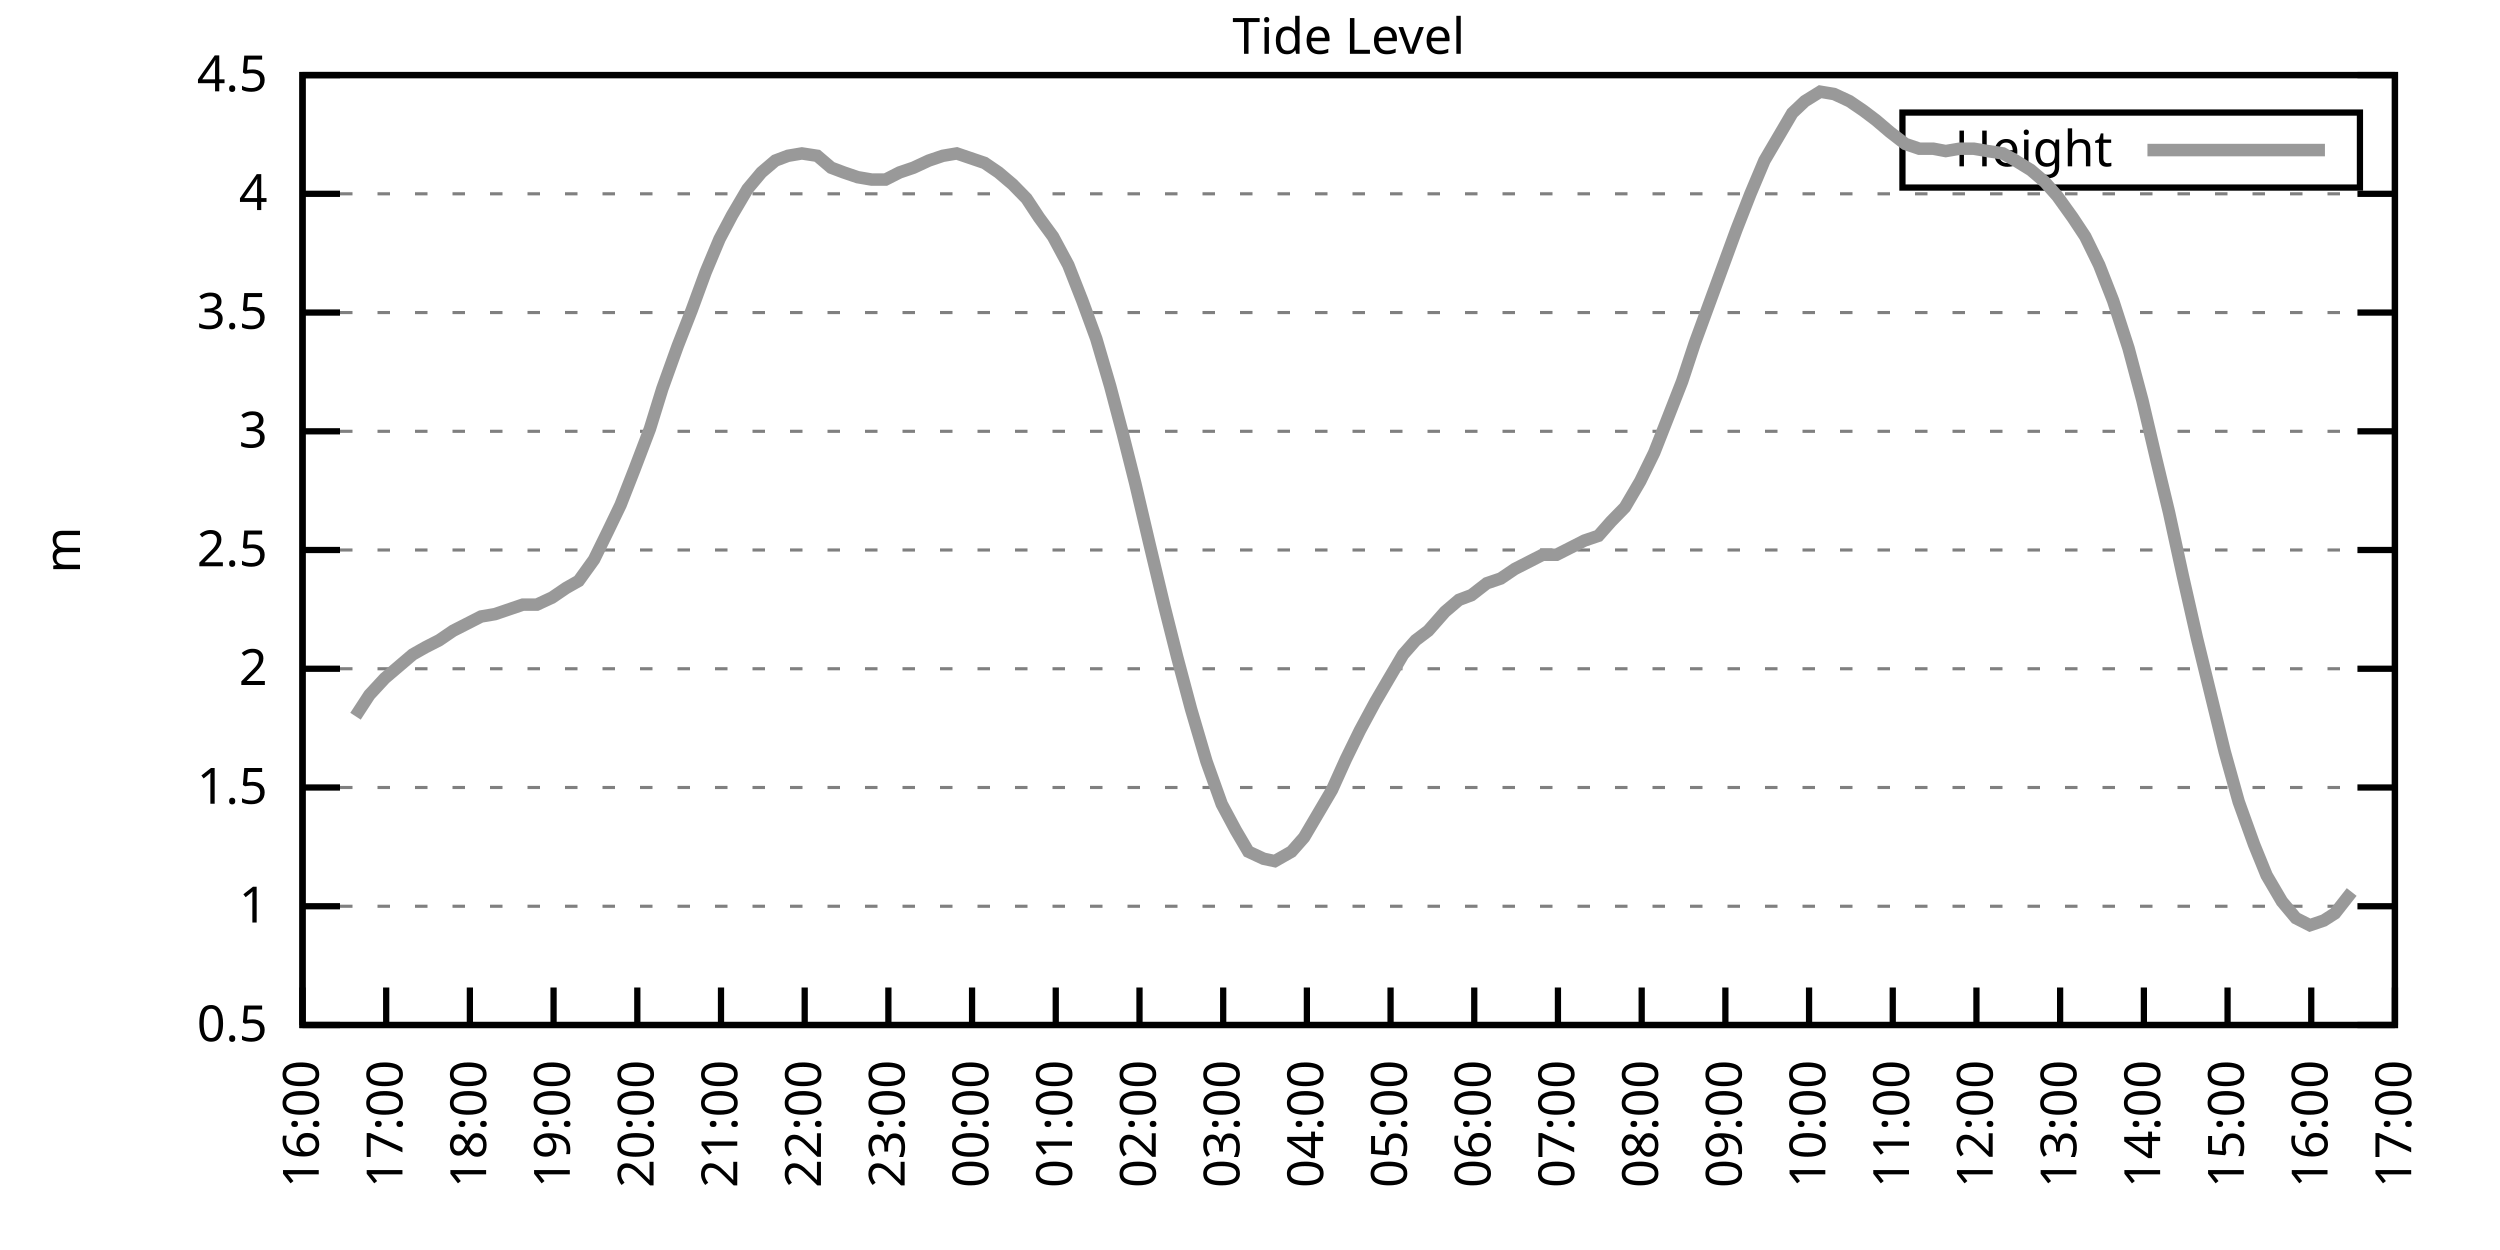
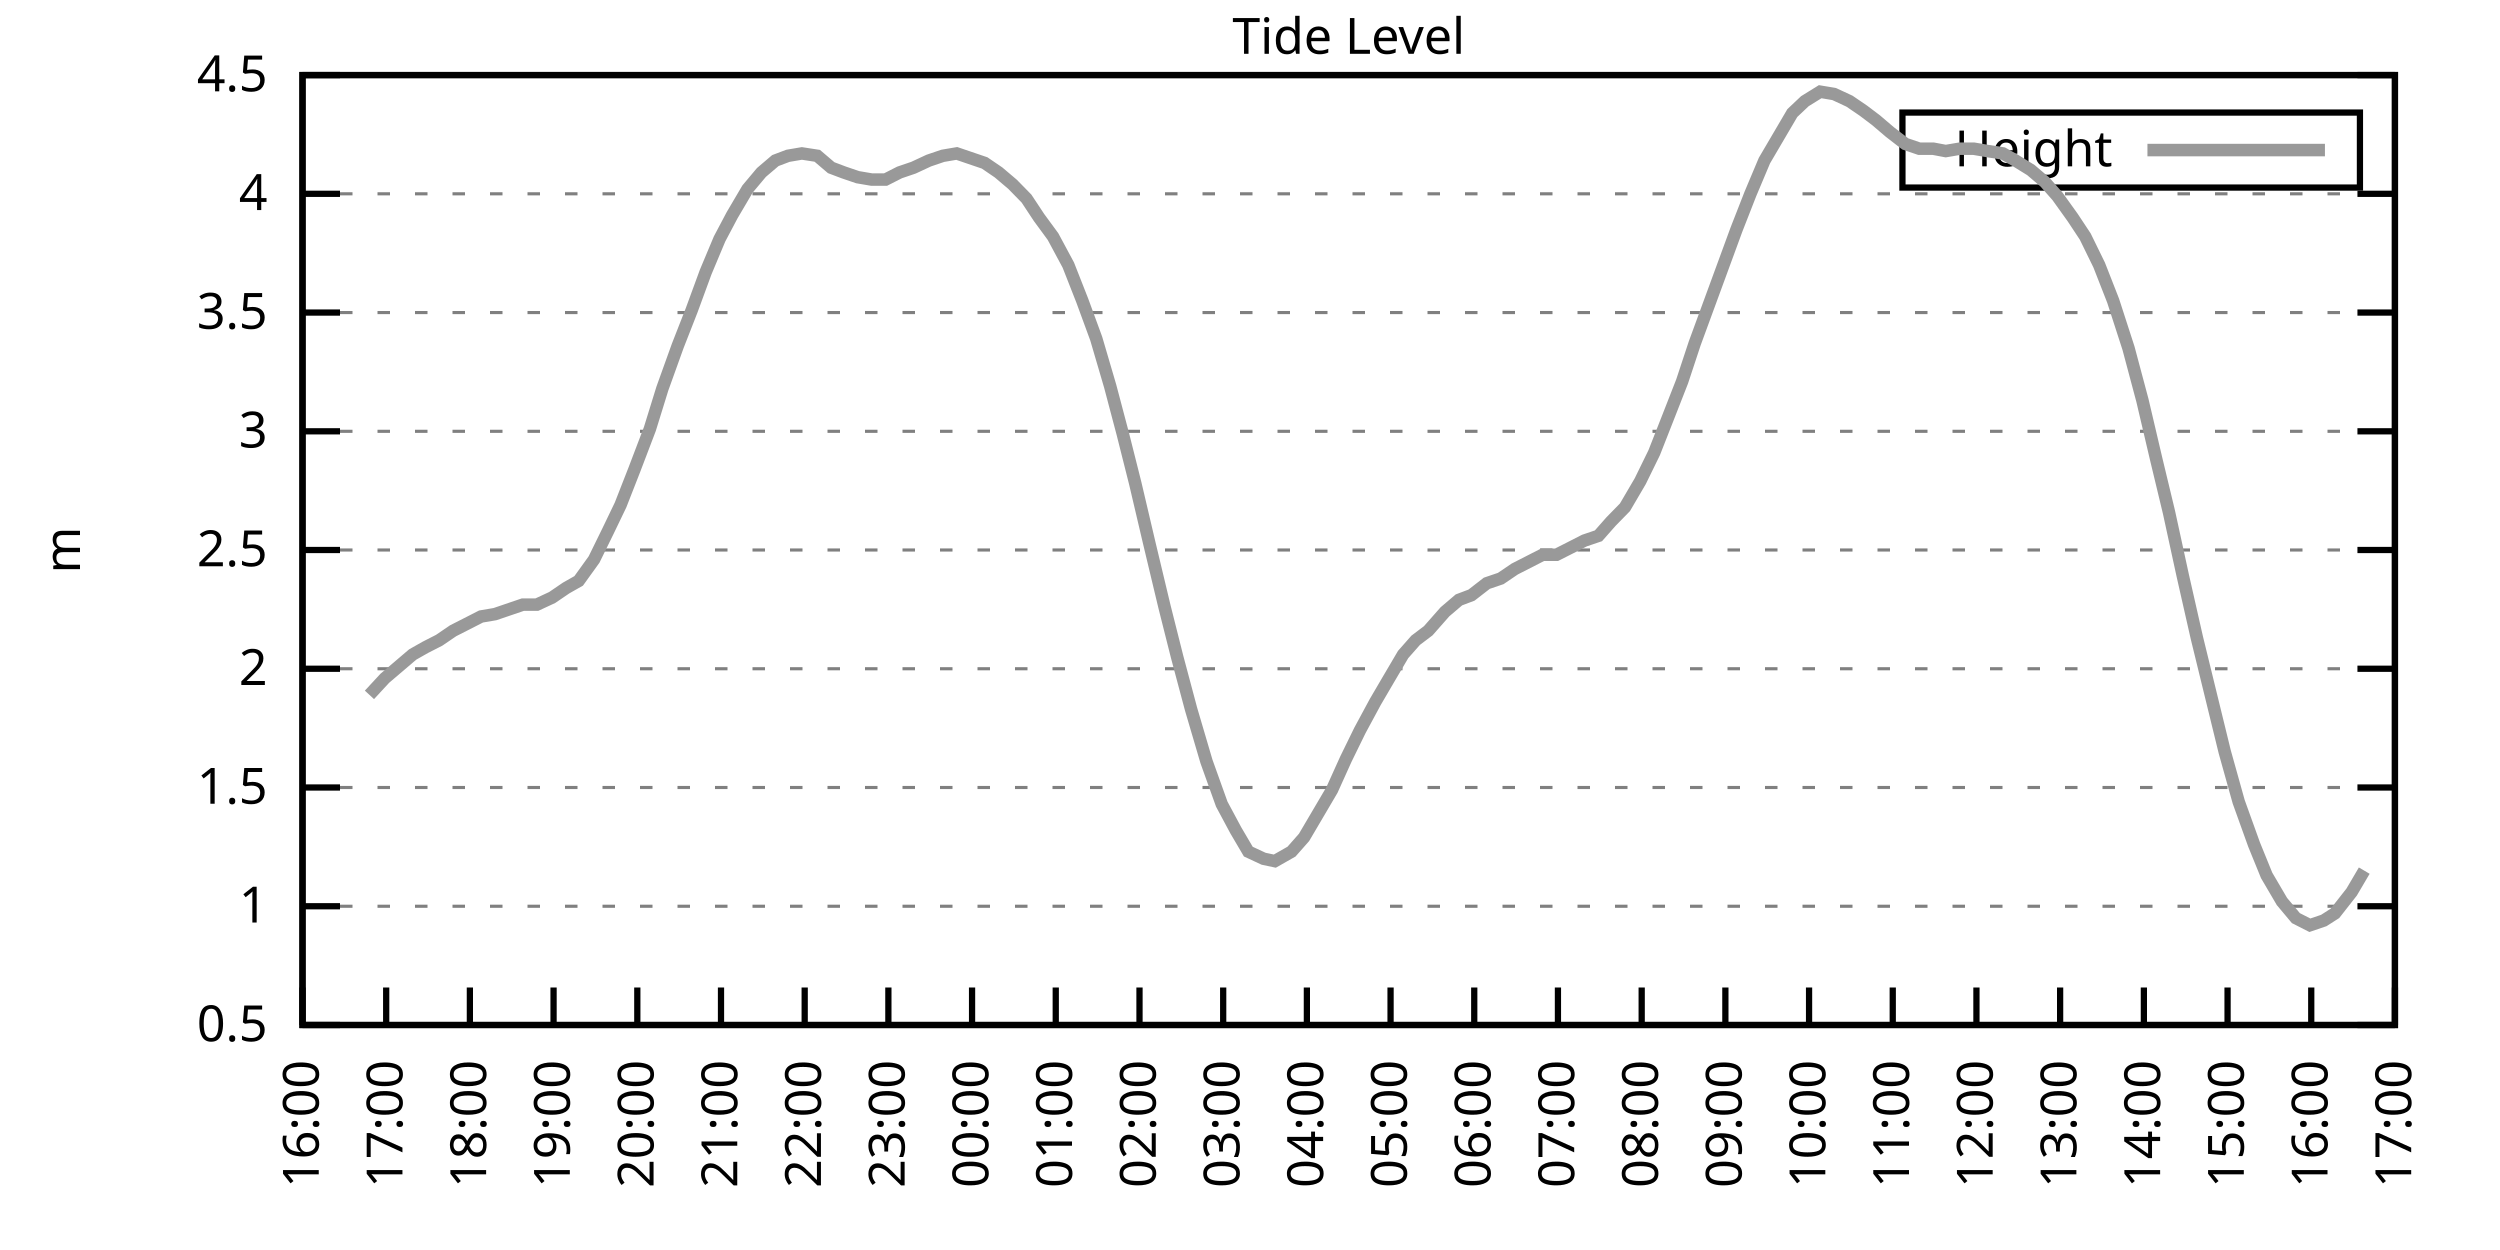
<svg xmlns="http://www.w3.org/2000/svg" xmlns:xlink="http://www.w3.org/1999/xlink" width="400" height="200" viewBox="0 0 400 200">
  <g id="gnuplot_canvas">
    <rect x="0" y="0" width="400" height="200" fill="none" />
    <defs>
      <circle id="gpDot" r="0.5" stroke-width="0.5" stroke="currentColor" />
      <path id="gpPt0" stroke-width="0.333" stroke="currentColor" d="M-1,0 h2 M0,-1 v2" />
      <path id="gpPt1" stroke-width="0.333" stroke="currentColor" d="M-1,-1 L1,1 M1,-1 L-1,1" />
      <path id="gpPt2" stroke-width="0.333" stroke="currentColor" d="M-1,0 L1,0 M0,-1 L0,1 M-1,-1 L1,1 M-1,1 L1,-1" />
      <rect id="gpPt3" stroke-width="0.333" stroke="currentColor" x="-1" y="-1" width="2" height="2" />
      <rect id="gpPt4" stroke-width="0.333" stroke="currentColor" fill="currentColor" x="-1" y="-1" width="2" height="2" />
      <circle id="gpPt5" stroke-width="0.333" stroke="currentColor" cx="0" cy="0" r="1" />
      <use xlink:href="#gpPt5" id="gpPt6" fill="currentColor" stroke="none" />
      <path id="gpPt7" stroke-width="0.333" stroke="currentColor" d="M0,-1.33 L-1.33,0.67 L1.33,0.67 z" />
      <use xlink:href="#gpPt7" id="gpPt8" fill="currentColor" stroke="none" />
      <use xlink:href="#gpPt7" id="gpPt9" stroke="currentColor" transform="rotate(180)" />
      <use xlink:href="#gpPt9" id="gpPt10" fill="currentColor" stroke="none" />
      <use xlink:href="#gpPt3" id="gpPt11" stroke="currentColor" transform="rotate(45)" />
      <use xlink:href="#gpPt11" id="gpPt12" fill="currentColor" stroke="none" />
      <path id="gpPt13" stroke-width="0.333" stroke="currentColor" d="M0,1.330 L1.265,0.411 L0.782,-1.067 L-0.782,-1.076 L-1.265,0.411 z" />
      <use xlink:href="#gpPt13" id="gpPt14" fill="currentColor" stroke="none" />
      <filter id="textbox" filterUnits="objectBoundingBox" x="0" y="0" height="1" width="1">
        <feFlood flood-color="white" flood-opacity="1" result="bgnd" />
        <feComposite in="SourceGraphic" in2="bgnd" operator="atop" />
      </filter>
      <filter id="greybox" filterUnits="objectBoundingBox" x="0" y="0" height="1" width="1">
        <feFlood flood-color="lightgrey" flood-opacity="1" result="grey" />
        <feComposite in="SourceGraphic" in2="grey" operator="atop" />
      </filter>
    </defs>
    <g fill="none" color="white" stroke="currentColor" stroke-width="1.00" stroke-linecap="butt" stroke-linejoin="miter">
</g>
    <g fill="none" color="black" stroke="currentColor" stroke-width="1.00" stroke-linecap="butt" stroke-linejoin="miter">
      <g stroke="none" shape-rendering="crispEdges">
        <polygon fill="rgb(255, 255, 255)" points="48.40,164.00 383.18,164.00 383.18,12.02 48.40,12.02 " />
      </g>
    </g>
    <g fill="none" color="black" stroke="currentColor" stroke-width="1.00" stroke-linecap="butt" stroke-linejoin="miter">
</g>
    <g fill="none" color="black" stroke="black" stroke-width="0.50" stroke-linecap="butt" stroke-linejoin="miter">
</g>
    <g fill="none" color="gray" stroke="currentColor" stroke-width="0.50" stroke-linecap="butt" stroke-linejoin="miter">
      <path stroke="gray" stroke-dasharray="2,4" class="gridline" d="M48.40,164.00 L383.19,164.00  " />
    </g>
    <g fill="none" color="gray" stroke="gray" stroke-width="1.00" stroke-linecap="butt" stroke-linejoin="miter">
</g>
    <g fill="none" color="black" stroke="currentColor" stroke-width="1.00" stroke-linecap="butt" stroke-linejoin="miter">
      <path stroke="black" d="M48.40,164.00 L54.40,164.00 M383.19,164.00 L377.19,164.00  " />
      <g transform="translate(42.80,166.60)" stroke="none" fill="black" font-family="Sans" font-size="8.00" text-anchor="end">
        <text>
          <tspan font-family="Sans"> 0.5</tspan>
        </text>
      </g>
    </g>
    <g fill="none" color="black" stroke="currentColor" stroke-width="1.00" stroke-linecap="butt" stroke-linejoin="miter">
</g>
    <g fill="none" color="black" stroke="black" stroke-width="0.50" stroke-linecap="butt" stroke-linejoin="miter">
</g>
    <g fill="none" color="gray" stroke="currentColor" stroke-width="0.50" stroke-linecap="butt" stroke-linejoin="miter">
      <path stroke="gray" stroke-dasharray="2,4" class="gridline" d="M48.40,145.00 L383.19,145.00  " />
    </g>
    <g fill="none" color="gray" stroke="gray" stroke-width="1.00" stroke-linecap="butt" stroke-linejoin="miter">
</g>
    <g fill="none" color="black" stroke="currentColor" stroke-width="1.00" stroke-linecap="butt" stroke-linejoin="miter">
      <path stroke="black" d="M48.40,145.00 L54.40,145.00 M383.19,145.00 L377.19,145.00  " />
      <g transform="translate(42.80,147.60)" stroke="none" fill="black" font-family="Sans" font-size="8.00" text-anchor="end">
        <text>
          <tspan font-family="Sans"> 1</tspan>
        </text>
      </g>
    </g>
    <g fill="none" color="black" stroke="currentColor" stroke-width="1.00" stroke-linecap="butt" stroke-linejoin="miter">
</g>
    <g fill="none" color="black" stroke="black" stroke-width="0.50" stroke-linecap="butt" stroke-linejoin="miter">
</g>
    <g fill="none" color="gray" stroke="currentColor" stroke-width="0.50" stroke-linecap="butt" stroke-linejoin="miter">
      <path stroke="gray" stroke-dasharray="2,4" class="gridline" d="M48.40,126.00 L383.19,126.00  " />
    </g>
    <g fill="none" color="gray" stroke="gray" stroke-width="1.00" stroke-linecap="butt" stroke-linejoin="miter">
</g>
    <g fill="none" color="black" stroke="currentColor" stroke-width="1.00" stroke-linecap="butt" stroke-linejoin="miter">
      <path stroke="black" d="M48.40,126.00 L54.40,126.00 M383.19,126.00 L377.19,126.00  " />
      <g transform="translate(42.80,128.60)" stroke="none" fill="black" font-family="Sans" font-size="8.00" text-anchor="end">
        <text>
          <tspan font-family="Sans"> 1.5</tspan>
        </text>
      </g>
    </g>
    <g fill="none" color="black" stroke="currentColor" stroke-width="1.00" stroke-linecap="butt" stroke-linejoin="miter">
</g>
    <g fill="none" color="black" stroke="black" stroke-width="0.50" stroke-linecap="butt" stroke-linejoin="miter">
</g>
    <g fill="none" color="gray" stroke="currentColor" stroke-width="0.50" stroke-linecap="butt" stroke-linejoin="miter">
      <path stroke="gray" stroke-dasharray="2,4" class="gridline" d="M48.40,107.00 L383.19,107.00  " />
    </g>
    <g fill="none" color="gray" stroke="gray" stroke-width="1.00" stroke-linecap="butt" stroke-linejoin="miter">
</g>
    <g fill="none" color="black" stroke="currentColor" stroke-width="1.00" stroke-linecap="butt" stroke-linejoin="miter">
      <path stroke="black" d="M48.40,107.00 L54.40,107.00 M383.19,107.00 L377.19,107.00  " />
      <g transform="translate(42.80,109.60)" stroke="none" fill="black" font-family="Sans" font-size="8.00" text-anchor="end">
        <text>
          <tspan font-family="Sans"> 2</tspan>
        </text>
      </g>
    </g>
    <g fill="none" color="black" stroke="currentColor" stroke-width="1.00" stroke-linecap="butt" stroke-linejoin="miter">
</g>
    <g fill="none" color="black" stroke="black" stroke-width="0.50" stroke-linecap="butt" stroke-linejoin="miter">
</g>
    <g fill="none" color="gray" stroke="currentColor" stroke-width="0.50" stroke-linecap="butt" stroke-linejoin="miter">
      <path stroke="gray" stroke-dasharray="2,4" class="gridline" d="M48.40,88.00 L383.19,88.00  " />
    </g>
    <g fill="none" color="gray" stroke="gray" stroke-width="1.00" stroke-linecap="butt" stroke-linejoin="miter">
</g>
    <g fill="none" color="black" stroke="currentColor" stroke-width="1.00" stroke-linecap="butt" stroke-linejoin="miter">
      <path stroke="black" d="M48.40,88.00 L54.40,88.00 M383.19,88.00 L377.19,88.00  " />
      <g transform="translate(42.80,90.60)" stroke="none" fill="black" font-family="Sans" font-size="8.00" text-anchor="end">
        <text>
          <tspan font-family="Sans"> 2.5</tspan>
        </text>
      </g>
    </g>
    <g fill="none" color="black" stroke="currentColor" stroke-width="1.00" stroke-linecap="butt" stroke-linejoin="miter">
</g>
    <g fill="none" color="black" stroke="black" stroke-width="0.50" stroke-linecap="butt" stroke-linejoin="miter">
</g>
    <g fill="none" color="gray" stroke="currentColor" stroke-width="0.50" stroke-linecap="butt" stroke-linejoin="miter">
      <path stroke="gray" stroke-dasharray="2,4" class="gridline" d="M48.40,69.01 L383.19,69.01  " />
    </g>
    <g fill="none" color="gray" stroke="gray" stroke-width="1.00" stroke-linecap="butt" stroke-linejoin="miter">
</g>
    <g fill="none" color="black" stroke="currentColor" stroke-width="1.00" stroke-linecap="butt" stroke-linejoin="miter">
      <path stroke="black" d="M48.40,69.01 L54.40,69.01 M383.19,69.01 L377.19,69.01  " />
      <g transform="translate(42.80,71.61)" stroke="none" fill="black" font-family="Sans" font-size="8.00" text-anchor="end">
        <text>
          <tspan font-family="Sans"> 3</tspan>
        </text>
      </g>
    </g>
    <g fill="none" color="black" stroke="currentColor" stroke-width="1.00" stroke-linecap="butt" stroke-linejoin="miter">
</g>
    <g fill="none" color="black" stroke="black" stroke-width="0.50" stroke-linecap="butt" stroke-linejoin="miter">
</g>
    <g fill="none" color="gray" stroke="currentColor" stroke-width="0.50" stroke-linecap="butt" stroke-linejoin="miter">
      <path stroke="gray" stroke-dasharray="2,4" class="gridline" d="M48.40,50.01 L383.19,50.01  " />
    </g>
    <g fill="none" color="gray" stroke="gray" stroke-width="1.00" stroke-linecap="butt" stroke-linejoin="miter">
</g>
    <g fill="none" color="black" stroke="currentColor" stroke-width="1.00" stroke-linecap="butt" stroke-linejoin="miter">
      <path stroke="black" d="M48.40,50.01 L54.40,50.01 M383.19,50.01 L377.19,50.01  " />
      <g transform="translate(42.80,52.61)" stroke="none" fill="black" font-family="Sans" font-size="8.00" text-anchor="end">
        <text>
          <tspan font-family="Sans"> 3.5</tspan>
        </text>
      </g>
    </g>
    <g fill="none" color="black" stroke="currentColor" stroke-width="1.00" stroke-linecap="butt" stroke-linejoin="miter">
</g>
    <g fill="none" color="black" stroke="black" stroke-width="0.50" stroke-linecap="butt" stroke-linejoin="miter">
</g>
    <g fill="none" color="gray" stroke="currentColor" stroke-width="0.50" stroke-linecap="butt" stroke-linejoin="miter">
      <path stroke="gray" stroke-dasharray="2,4" class="gridline" d="M48.40,31.01 L383.19,31.01  " />
    </g>
    <g fill="none" color="gray" stroke="gray" stroke-width="1.00" stroke-linecap="butt" stroke-linejoin="miter">
</g>
    <g fill="none" color="black" stroke="currentColor" stroke-width="1.00" stroke-linecap="butt" stroke-linejoin="miter">
      <path stroke="black" d="M48.40,31.01 L54.40,31.01 M383.19,31.01 L377.19,31.01  " />
      <g transform="translate(42.80,33.61)" stroke="none" fill="black" font-family="Sans" font-size="8.00" text-anchor="end">
        <text>
          <tspan font-family="Sans"> 4</tspan>
        </text>
      </g>
    </g>
    <g fill="none" color="black" stroke="currentColor" stroke-width="1.00" stroke-linecap="butt" stroke-linejoin="miter">
</g>
    <g fill="none" color="black" stroke="black" stroke-width="0.50" stroke-linecap="butt" stroke-linejoin="miter">
</g>
    <g fill="none" color="gray" stroke="currentColor" stroke-width="0.50" stroke-linecap="butt" stroke-linejoin="miter">
      <path stroke="gray" stroke-dasharray="2,4" class="gridline" d="M48.40,12.01 L383.19,12.01  " />
    </g>
    <g fill="none" color="gray" stroke="gray" stroke-width="1.00" stroke-linecap="butt" stroke-linejoin="miter">
</g>
    <g fill="none" color="black" stroke="currentColor" stroke-width="1.00" stroke-linecap="butt" stroke-linejoin="miter">
      <path stroke="black" d="M48.40,12.01 L54.40,12.01 M383.19,12.01 L377.19,12.01  " />
      <g transform="translate(42.80,14.61)" stroke="none" fill="black" font-family="Sans" font-size="8.00" text-anchor="end">
        <text>
          <tspan font-family="Sans"> 4.5</tspan>
        </text>
      </g>
    </g>
    <g fill="none" color="black" stroke="currentColor" stroke-width="1.00" stroke-linecap="butt" stroke-linejoin="miter">
      <path stroke="black" d="M48.40,164.00 L48.40,158.00  " />
      <g transform="translate(51.00,169.60) rotate(270.00)" stroke="none" fill="black" font-family="Sans" font-size="8.00" text-anchor="end">
        <text>
          <tspan font-family="Sans">16:00</tspan>
        </text>
      </g>
    </g>
    <g fill="none" color="black" stroke="currentColor" stroke-width="1.00" stroke-linecap="butt" stroke-linejoin="miter">
      <path stroke="black" d="M61.79,164.00 L61.79,158.00  " />
      <g transform="translate(64.39,169.60) rotate(270.00)" stroke="none" fill="black" font-family="Sans" font-size="8.00" text-anchor="end">
        <text>
          <tspan font-family="Sans">17:00</tspan>
        </text>
      </g>
    </g>
    <g fill="none" color="black" stroke="currentColor" stroke-width="1.00" stroke-linecap="butt" stroke-linejoin="miter">
      <path stroke="black" d="M75.18,164.00 L75.18,158.00  " />
      <g transform="translate(77.78,169.60) rotate(270.00)" stroke="none" fill="black" font-family="Sans" font-size="8.00" text-anchor="end">
        <text>
          <tspan font-family="Sans">18:00</tspan>
        </text>
      </g>
    </g>
    <g fill="none" color="black" stroke="currentColor" stroke-width="1.00" stroke-linecap="butt" stroke-linejoin="miter">
      <path stroke="black" d="M88.57,164.00 L88.57,158.00  " />
      <g transform="translate(91.17,169.60) rotate(270.00)" stroke="none" fill="black" font-family="Sans" font-size="8.00" text-anchor="end">
        <text>
          <tspan font-family="Sans">19:00</tspan>
        </text>
      </g>
    </g>
    <g fill="none" color="black" stroke="currentColor" stroke-width="1.00" stroke-linecap="butt" stroke-linejoin="miter">
      <path stroke="black" d="M101.97,164.00 L101.97,158.00  " />
      <g transform="translate(104.57,169.60) rotate(270.00)" stroke="none" fill="black" font-family="Sans" font-size="8.00" text-anchor="end">
        <text>
          <tspan font-family="Sans">20:00</tspan>
        </text>
      </g>
    </g>
    <g fill="none" color="black" stroke="currentColor" stroke-width="1.00" stroke-linecap="butt" stroke-linejoin="miter">
      <path stroke="black" d="M115.36,164.00 L115.36,158.00  " />
      <g transform="translate(117.96,169.60) rotate(270.00)" stroke="none" fill="black" font-family="Sans" font-size="8.00" text-anchor="end">
        <text>
          <tspan font-family="Sans">21:00</tspan>
        </text>
      </g>
    </g>
    <g fill="none" color="black" stroke="currentColor" stroke-width="1.00" stroke-linecap="butt" stroke-linejoin="miter">
      <path stroke="black" d="M128.75,164.00 L128.75,158.00  " />
      <g transform="translate(131.35,169.60) rotate(270.00)" stroke="none" fill="black" font-family="Sans" font-size="8.00" text-anchor="end">
        <text>
          <tspan font-family="Sans">22:00</tspan>
        </text>
      </g>
    </g>
    <g fill="none" color="black" stroke="currentColor" stroke-width="1.00" stroke-linecap="butt" stroke-linejoin="miter">
      <path stroke="black" d="M142.14,164.00 L142.14,158.00  " />
      <g transform="translate(144.74,169.60) rotate(270.00)" stroke="none" fill="black" font-family="Sans" font-size="8.00" text-anchor="end">
        <text>
          <tspan font-family="Sans">23:00</tspan>
        </text>
      </g>
    </g>
    <g fill="none" color="black" stroke="currentColor" stroke-width="1.00" stroke-linecap="butt" stroke-linejoin="miter">
      <path stroke="black" d="M155.53,164.00 L155.53,158.00  " />
      <g transform="translate(158.13,169.60) rotate(270.00)" stroke="none" fill="black" font-family="Sans" font-size="8.00" text-anchor="end">
        <text>
          <tspan font-family="Sans">00:00</tspan>
        </text>
      </g>
    </g>
    <g fill="none" color="black" stroke="currentColor" stroke-width="1.00" stroke-linecap="butt" stroke-linejoin="miter">
      <path stroke="black" d="M168.92,164.00 L168.92,158.00  " />
      <g transform="translate(171.52,169.60) rotate(270.00)" stroke="none" fill="black" font-family="Sans" font-size="8.00" text-anchor="end">
        <text>
          <tspan font-family="Sans">01:00</tspan>
        </text>
      </g>
    </g>
    <g fill="none" color="black" stroke="currentColor" stroke-width="1.00" stroke-linecap="butt" stroke-linejoin="miter">
      <path stroke="black" d="M182.32,164.00 L182.32,158.00  " />
      <g transform="translate(184.92,169.60) rotate(270.00)" stroke="none" fill="black" font-family="Sans" font-size="8.00" text-anchor="end">
        <text>
          <tspan font-family="Sans">02:00</tspan>
        </text>
      </g>
    </g>
    <g fill="none" color="black" stroke="currentColor" stroke-width="1.00" stroke-linecap="butt" stroke-linejoin="miter">
      <path stroke="black" d="M195.71,164.00 L195.71,158.00  " />
      <g transform="translate(198.31,169.60) rotate(270.00)" stroke="none" fill="black" font-family="Sans" font-size="8.00" text-anchor="end">
        <text>
          <tspan font-family="Sans">03:00</tspan>
        </text>
      </g>
    </g>
    <g fill="none" color="black" stroke="currentColor" stroke-width="1.00" stroke-linecap="butt" stroke-linejoin="miter">
      <path stroke="black" d="M209.10,164.00 L209.10,158.00  " />
      <g transform="translate(211.70,169.60) rotate(270.00)" stroke="none" fill="black" font-family="Sans" font-size="8.00" text-anchor="end">
        <text>
          <tspan font-family="Sans">04:00</tspan>
        </text>
      </g>
    </g>
    <g fill="none" color="black" stroke="currentColor" stroke-width="1.00" stroke-linecap="butt" stroke-linejoin="miter">
      <path stroke="black" d="M222.49,164.00 L222.49,158.00  " />
      <g transform="translate(225.09,169.60) rotate(270.00)" stroke="none" fill="black" font-family="Sans" font-size="8.00" text-anchor="end">
        <text>
          <tspan font-family="Sans">05:00</tspan>
        </text>
      </g>
    </g>
    <g fill="none" color="black" stroke="currentColor" stroke-width="1.00" stroke-linecap="butt" stroke-linejoin="miter">
      <path stroke="black" d="M235.88,164.00 L235.88,158.00  " />
      <g transform="translate(238.48,169.60) rotate(270.00)" stroke="none" fill="black" font-family="Sans" font-size="8.00" text-anchor="end">
        <text>
          <tspan font-family="Sans">06:00</tspan>
        </text>
      </g>
    </g>
    <g fill="none" color="black" stroke="currentColor" stroke-width="1.00" stroke-linecap="butt" stroke-linejoin="miter">
      <path stroke="black" d="M249.27,164.00 L249.27,158.00  " />
      <g transform="translate(251.87,169.60) rotate(270.00)" stroke="none" fill="black" font-family="Sans" font-size="8.00" text-anchor="end">
        <text>
          <tspan font-family="Sans">07:00</tspan>
        </text>
      </g>
    </g>
    <g fill="none" color="black" stroke="currentColor" stroke-width="1.00" stroke-linecap="butt" stroke-linejoin="miter">
      <path stroke="black" d="M262.67,164.00 L262.67,158.00  " />
      <g transform="translate(265.27,169.60) rotate(270.00)" stroke="none" fill="black" font-family="Sans" font-size="8.00" text-anchor="end">
        <text>
          <tspan font-family="Sans">08:00</tspan>
        </text>
      </g>
    </g>
    <g fill="none" color="black" stroke="currentColor" stroke-width="1.00" stroke-linecap="butt" stroke-linejoin="miter">
      <path stroke="black" d="M276.06,164.00 L276.06,158.00  " />
      <g transform="translate(278.66,169.60) rotate(270.00)" stroke="none" fill="black" font-family="Sans" font-size="8.00" text-anchor="end">
        <text>
          <tspan font-family="Sans">09:00</tspan>
        </text>
      </g>
    </g>
    <g fill="none" color="black" stroke="currentColor" stroke-width="1.00" stroke-linecap="butt" stroke-linejoin="miter">
      <path stroke="black" d="M289.45,164.00 L289.45,158.00  " />
      <g transform="translate(292.05,169.60) rotate(270.00)" stroke="none" fill="black" font-family="Sans" font-size="8.00" text-anchor="end">
        <text>
          <tspan font-family="Sans">10:00</tspan>
        </text>
      </g>
    </g>
    <g fill="none" color="black" stroke="currentColor" stroke-width="1.00" stroke-linecap="butt" stroke-linejoin="miter">
      <path stroke="black" d="M302.84,164.00 L302.84,158.00  " />
      <g transform="translate(305.44,169.60) rotate(270.00)" stroke="none" fill="black" font-family="Sans" font-size="8.00" text-anchor="end">
        <text>
          <tspan font-family="Sans">11:00</tspan>
        </text>
      </g>
    </g>
    <g fill="none" color="black" stroke="currentColor" stroke-width="1.00" stroke-linecap="butt" stroke-linejoin="miter">
      <path stroke="black" d="M316.23,164.00 L316.23,158.00  " />
      <g transform="translate(318.83,169.60) rotate(270.00)" stroke="none" fill="black" font-family="Sans" font-size="8.00" text-anchor="end">
        <text>
          <tspan font-family="Sans">12:00</tspan>
        </text>
      </g>
    </g>
    <g fill="none" color="black" stroke="currentColor" stroke-width="1.00" stroke-linecap="butt" stroke-linejoin="miter">
      <path stroke="black" d="M329.62,164.00 L329.62,158.00  " />
      <g transform="translate(332.22,169.60) rotate(270.00)" stroke="none" fill="black" font-family="Sans" font-size="8.00" text-anchor="end">
        <text>
          <tspan font-family="Sans">13:00</tspan>
        </text>
      </g>
    </g>
    <g fill="none" color="black" stroke="currentColor" stroke-width="1.00" stroke-linecap="butt" stroke-linejoin="miter">
      <path stroke="black" d="M343.02,164.00 L343.02,158.00  " />
      <g transform="translate(345.62,169.60) rotate(270.00)" stroke="none" fill="black" font-family="Sans" font-size="8.00" text-anchor="end">
        <text>
          <tspan font-family="Sans">14:00</tspan>
        </text>
      </g>
    </g>
    <g fill="none" color="black" stroke="currentColor" stroke-width="1.00" stroke-linecap="butt" stroke-linejoin="miter">
      <path stroke="black" d="M356.41,164.00 L356.41,158.00  " />
      <g transform="translate(359.01,169.60) rotate(270.00)" stroke="none" fill="black" font-family="Sans" font-size="8.00" text-anchor="end">
        <text>
          <tspan font-family="Sans">15:00</tspan>
        </text>
      </g>
    </g>
    <g fill="none" color="black" stroke="currentColor" stroke-width="1.00" stroke-linecap="butt" stroke-linejoin="miter">
      <path stroke="black" d="M369.80,164.00 L369.80,158.00  " />
      <g transform="translate(372.40,169.60) rotate(270.00)" stroke="none" fill="black" font-family="Sans" font-size="8.00" text-anchor="end">
        <text>
          <tspan font-family="Sans">16:00</tspan>
        </text>
      </g>
    </g>
    <g fill="none" color="black" stroke="currentColor" stroke-width="1.00" stroke-linecap="butt" stroke-linejoin="miter">
      <path stroke="black" d="M383.19,164.00 L383.19,158.00  " />
      <g transform="translate(385.79,169.60) rotate(270.00)" stroke="none" fill="black" font-family="Sans" font-size="8.00" text-anchor="end">
        <text>
          <tspan font-family="Sans">17:00</tspan>
        </text>
      </g>
    </g>
    <g fill="none" color="black" stroke="currentColor" stroke-width="1.00" stroke-linecap="butt" stroke-linejoin="miter">
</g>
    <g fill="none" color="black" stroke="currentColor" stroke-width="1.00" stroke-linecap="butt" stroke-linejoin="miter">
      <path stroke="black" d="M48.40,12.01 L48.40,164.00 L383.19,164.00 L383.19,12.01 L48.40,12.01 Z  " />
    </g>
    <g fill="none" color="black" stroke="currentColor" stroke-width="1.00" stroke-linecap="butt" stroke-linejoin="miter">
</g>
    <g fill="none" color="black" stroke="currentColor" stroke-width="1.00" stroke-linecap="butt" stroke-linejoin="miter">
      <path stroke="black" d="M304.39,30.01 L304.39,18.01 L377.59,18.01 L377.59,30.01 L304.39,30.01 Z  " />
    </g>
    <g id="Tide_level_plot_1">
      <g fill="none" color="white" stroke="black" stroke-width="2.00" stroke-linecap="butt" stroke-linejoin="miter">
</g>
      <g fill="none" color="black" stroke="currentColor" stroke-width="2.00" stroke-linecap="butt" stroke-linejoin="miter">
        <g transform="translate(337.99,26.61)" stroke="none" fill="black" font-family="Sans" font-size="8.00" text-anchor="end">
          <text>
            <tspan font-family="Sans">Height</tspan>
          </text>
        </g>
      </g>
      <g fill="none" color="black" stroke="currentColor" stroke-width="2.00" stroke-linecap="butt" stroke-linejoin="miter">
-         <path stroke="rgb(153, 153, 153)" d="M343.59,24.01 L371.99,24.01 M56.88,114.60 L59.11,111.18 L61.57,108.52 L63.80,106.62 L66.03,104.72 L68.04,103.58   L70.27,102.44 L72.50,100.92 L74.74,99.78 L76.97,98.64 L79.20,98.26 L81.43,97.50 L83.66,96.74 L85.90,96.74   L88.35,95.60 L90.58,94.08 L92.59,92.94 L95.05,89.52 L97.28,84.97 L99.29,80.79 L101.52,75.09 L103.98,68.63   L105.98,62.17 L108.44,55.33 L110.67,49.63 L112.90,43.55 L115.13,38.23 L117.14,34.43 L119.60,30.25 L121.83,27.59   L124.06,25.69 L126.07,24.93 L128.30,24.55 L130.76,24.93 L132.99,26.83 L135.00,27.59 L137.23,28.35 L139.46,28.73   L141.69,28.73 L143.93,27.59 L146.16,26.83 L148.61,25.69 L150.85,24.93 L153.08,24.55 L157.54,26.07 L159.77,27.59   L162.01,29.49 L164.24,31.77 L166.25,34.81 L168.48,37.85 L170.93,42.41 L173.17,48.11 L175.40,54.19 L177.63,61.79   L179.64,69.39 L181.65,77.37 L183.88,86.87 L186.33,97.12 L188.34,105.10 L190.57,113.46 L193.03,121.82 L195.48,128.66   L197.72,132.84 L199.73,136.26 L202.18,137.40 L203.97,137.78 L206.64,136.26 L208.65,133.98 L211.11,129.80 L213.12,126.38   L215.35,121.44 L217.58,116.88 L220.04,112.32 L222.04,108.90 L224.50,104.72 L226.51,102.44 L228.52,100.92 L231.20,97.88   L233.43,95.98 L235.44,95.22 L237.89,93.32 L240.12,92.56 L242.36,91.04 L244.59,89.90 L246.82,88.76 L249.05,88.76   L251.28,87.63 L253.51,86.49 L255.75,85.73 L257.76,83.45 L259.99,81.17 L262.44,76.99 L264.67,72.43 L266.91,66.73   L269.14,61.03 L271.15,54.95 L273.38,48.87 L275.61,42.79 L277.84,36.71 L280.07,31.01 L282.31,25.69 L284.54,21.89   L286.77,18.09 L288.78,16.19 L291.23,14.67 L293.47,15.05 L295.92,16.19 L298.15,17.71 L300.16,19.23 L302.39,21.13   L304.85,23.03 L307.08,23.79 L309.31,23.79 L311.32,24.17 L313.55,23.79 L315.79,23.79 L318.02,24.17 L320.47,24.55   L322.48,25.69 L324.94,27.21 L327.17,29.11 L329.18,31.39 L331.63,34.81 L333.64,37.85 L335.87,42.41 L338.10,48.11   L340.56,55.71 L342.79,64.07 L345.02,73.57 L347.03,81.93 L349.26,92.18 L351.50,102.06 L353.73,111.18 L355.96,120.30   L358.19,128.28 L360.65,135.12 L362.66,140.06 L365.11,144.24 L367.34,146.90 L369.58,148.04 L371.81,147.28 L373.59,146.14   L376.27,142.72  " />
+         <path stroke="rgb(153, 153, 153)" d="M343.59,24.01 L371.99,24.01 M59.11,111.18 L61.57,108.52 L63.80,106.62 L66.03,104.72 L68.04,103.58 L70.27,102.44   L72.50,100.92 L74.74,99.78 L76.97,98.64 L79.20,98.26 L81.43,97.50 L83.66,96.74 L85.90,96.74 L88.35,95.60   L90.58,94.08 L92.59,92.94 L95.05,89.52 L97.28,84.97 L99.29,80.79 L101.52,75.09 L103.98,68.63 L105.98,62.17   L108.44,55.33 L110.67,49.63 L112.90,43.55 L115.13,38.23 L117.14,34.43 L119.60,30.25 L121.83,27.59 L124.06,25.69   L126.07,24.93 L128.30,24.55 L130.76,24.93 L132.99,26.83 L135.00,27.59 L137.23,28.35 L139.46,28.73 L141.69,28.73   L143.93,27.59 L146.16,26.83 L148.61,25.69 L150.85,24.93 L153.08,24.55 L157.54,26.07 L159.77,27.59 L162.01,29.49   L164.24,31.77 L166.25,34.81 L168.48,37.85 L170.93,42.41 L173.17,48.11 L175.40,54.19 L177.63,61.79 L179.64,69.39   L181.65,77.37 L183.88,86.87 L186.33,97.12 L188.34,105.10 L190.57,113.46 L193.03,121.82 L195.48,128.66 L197.72,132.84   L199.73,136.26 L202.18,137.40 L203.97,137.78 L206.64,136.26 L208.65,133.98 L211.11,129.80 L213.12,126.38 L215.35,121.44   L217.58,116.88 L220.04,112.32 L222.04,108.90 L224.50,104.72 L226.51,102.44 L228.52,100.92 L231.20,97.88 L233.43,95.98   L235.44,95.22 L237.89,93.32 L240.12,92.56 L242.36,91.04 L244.59,89.90 L246.82,88.76 L249.05,88.76 L251.28,87.63   L253.51,86.49 L255.75,85.73 L257.76,83.45 L259.99,81.17 L262.44,76.99 L264.67,72.43 L266.91,66.73 L269.14,61.03   L271.15,54.95 L273.38,48.87 L275.61,42.79 L277.84,36.71 L280.07,31.01 L282.31,25.69 L284.54,21.89 L286.77,18.09   L288.78,16.19 L291.23,14.67 L293.47,15.05 L295.92,16.19 L298.15,17.71 L300.16,19.23 L302.39,21.13 L304.85,23.03   L307.08,23.79 L309.31,23.79 L311.32,24.17 L313.55,23.79 L315.79,23.79 L318.02,24.17 L320.47,24.55 L322.48,25.69   L324.94,27.21 L327.17,29.11 L329.18,31.39 L331.63,34.81 L333.64,37.85 L335.87,42.41 L338.10,48.11 L340.56,55.71   L342.79,64.07 L345.02,73.57 L347.03,81.93 L349.26,92.18 L351.50,102.06 L353.73,111.18 L355.96,120.30 L358.19,128.28   L360.65,135.12 L362.66,140.06 L365.11,144.24 L367.34,146.90 L369.58,148.04 L371.81,147.28 L373.59,146.14 L376.27,142.72   L378.28,139.30  " />
      </g>
    </g>
    <g fill="none" color="black" stroke="currentColor" stroke-width="2.00" stroke-linecap="butt" stroke-linejoin="miter">
</g>
    <g fill="none" color="black" stroke="black" stroke-width="1.00" stroke-linecap="butt" stroke-linejoin="miter">
</g>
    <g fill="none" color="black" stroke="currentColor" stroke-width="1.00" stroke-linecap="butt" stroke-linejoin="miter">
      <path stroke="black" d="M48.40,12.01 L48.40,164.00 L383.19,164.00 L383.19,12.01 L48.40,12.01 Z  " />
      <g transform="translate(12.80,88.01) rotate(270.00)" stroke="none" fill="black" font-family="Sans" font-size="8.00" text-anchor="middle">
        <text>
          <tspan font-family="Sans">m</tspan>
        </text>
      </g>
    </g>
    <g fill="none" color="black" stroke="currentColor" stroke-width="1.00" stroke-linecap="butt" stroke-linejoin="miter">
</g>
    <g fill="none" color="black" stroke="currentColor" stroke-width="1.00" stroke-linecap="butt" stroke-linejoin="miter">
      <g transform="translate(215.79,8.61)" stroke="none" fill="black" font-family="Sans" font-size="8.00" text-anchor="middle">
        <text>
          <tspan font-family="Sans">Tide Level</tspan>
        </text>
      </g>
    </g>
    <g fill="none" color="black" stroke="currentColor" stroke-width="1.00" stroke-linecap="butt" stroke-linejoin="miter">
</g>
  </g>
</svg>
